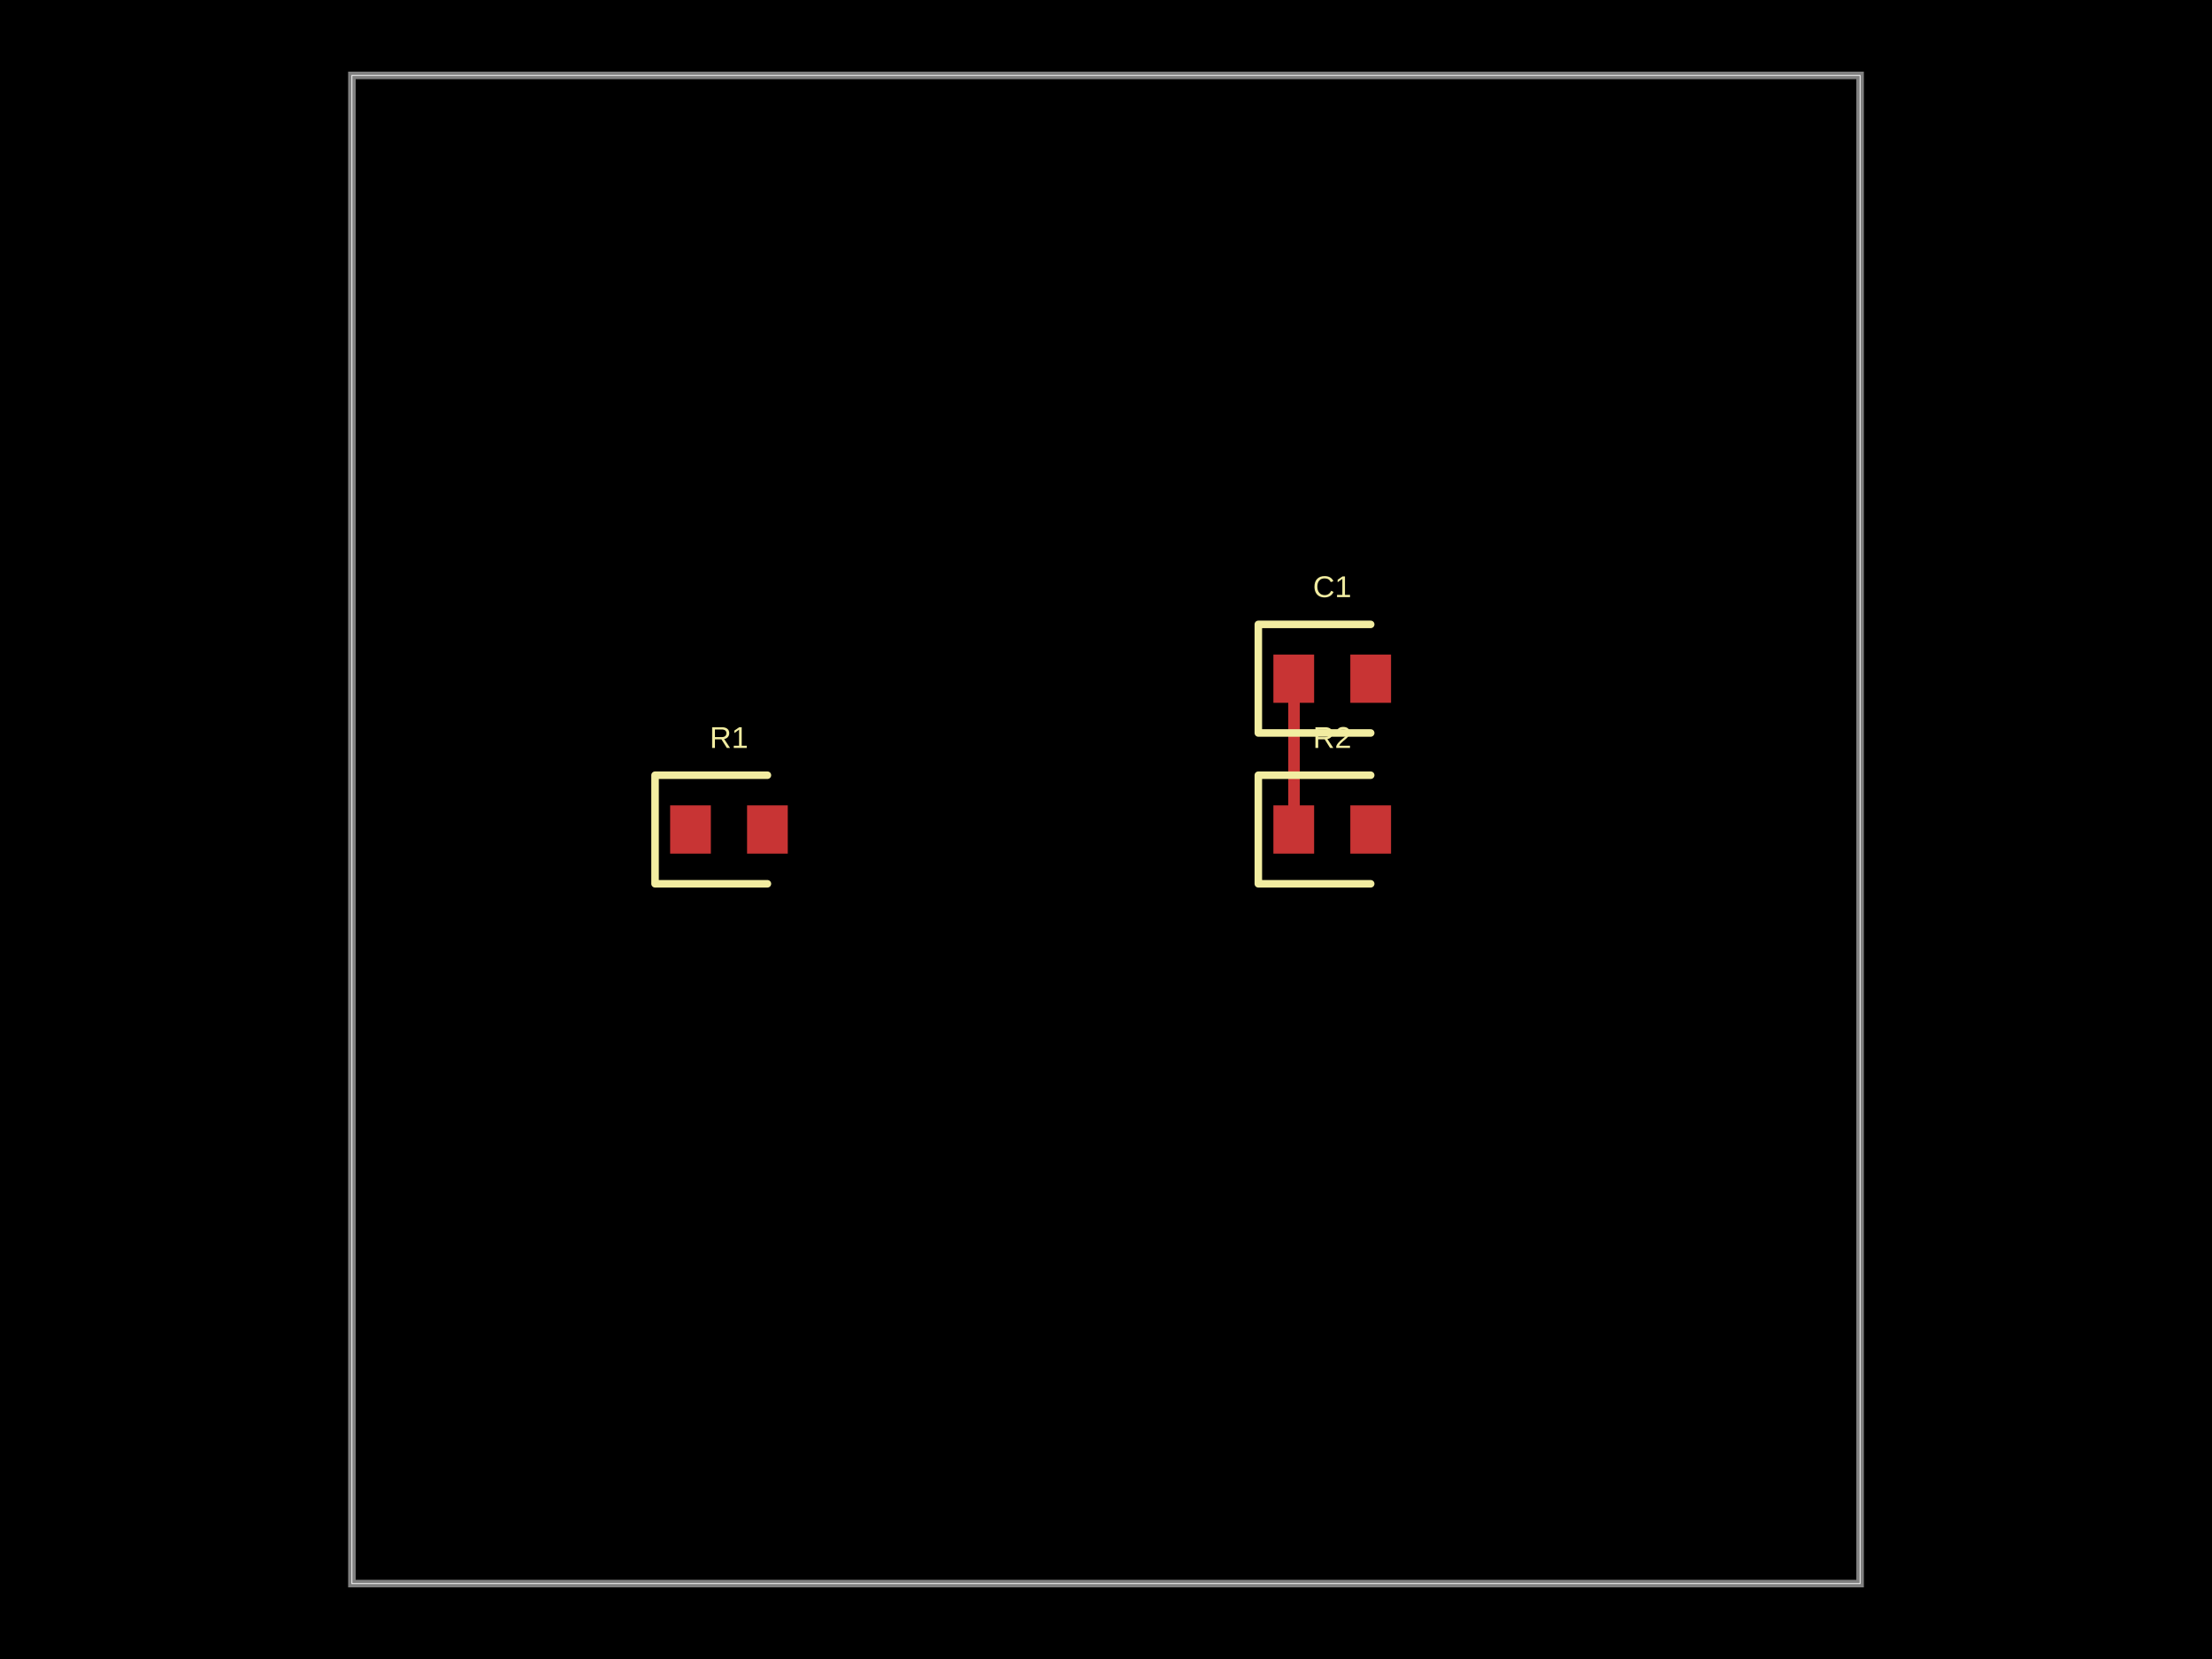
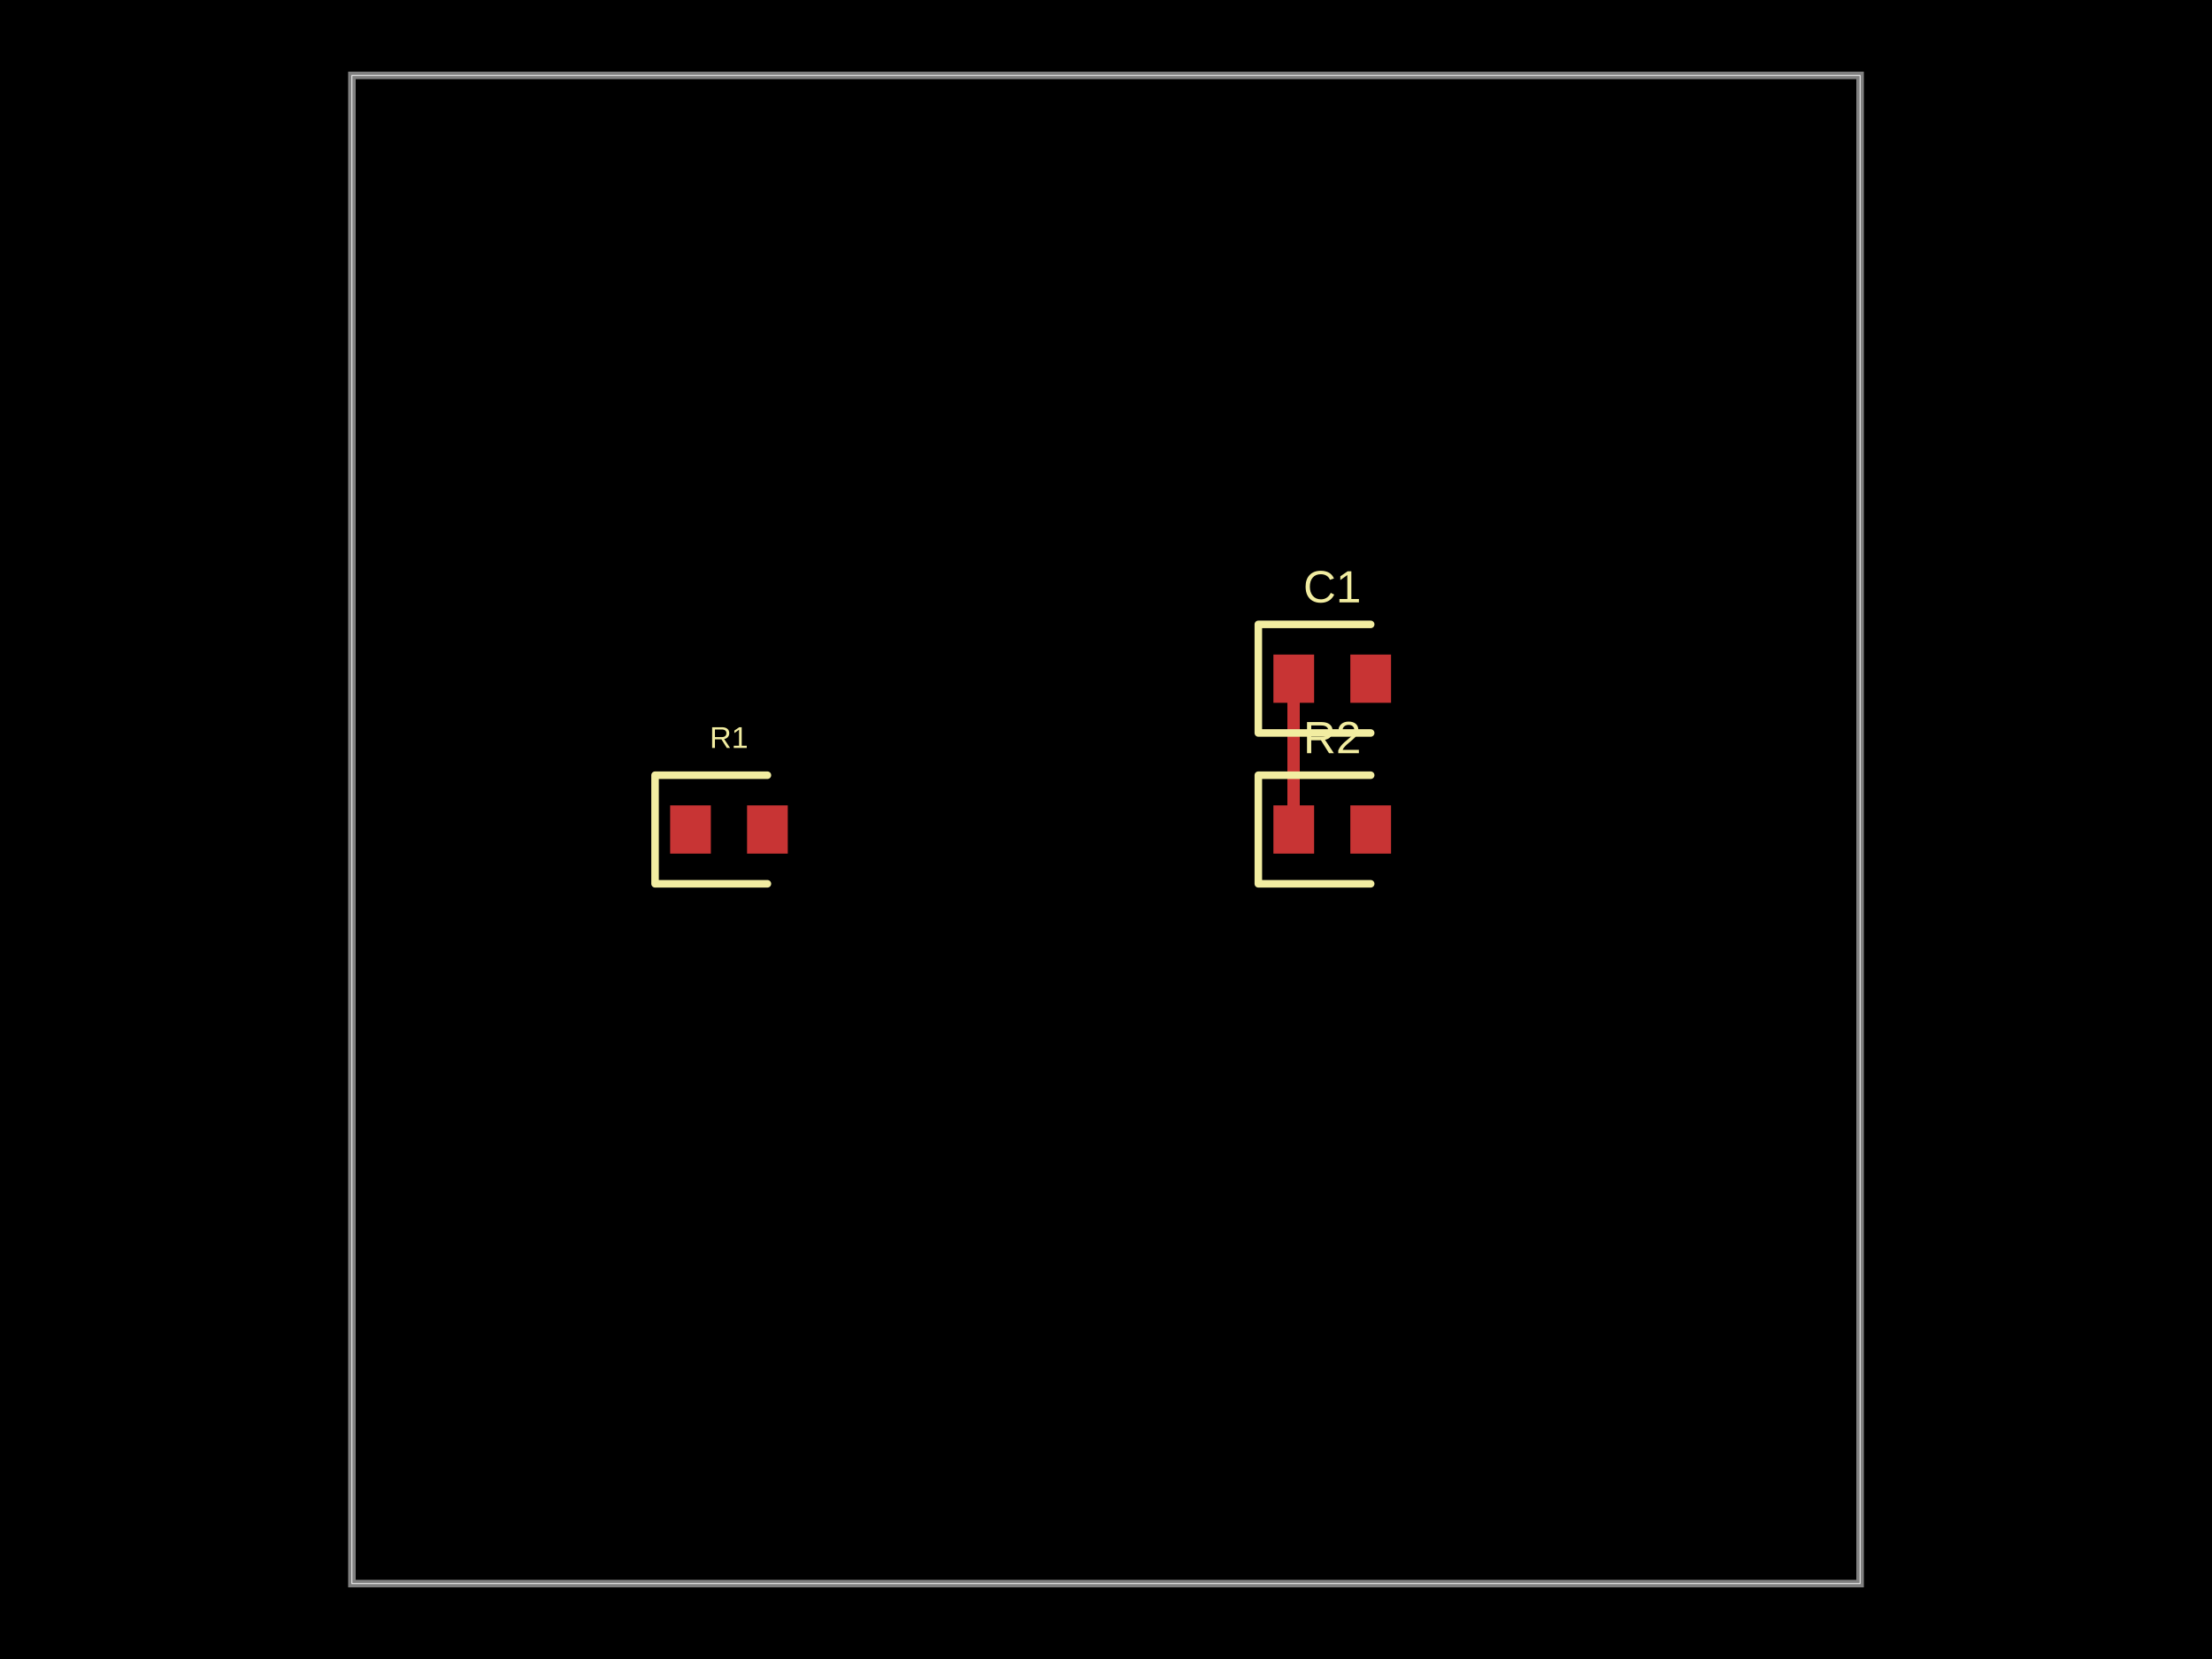
- <svg xmlns="http://www.w3.org/2000/svg" width="800" height="600" data-software-used-string="@tscircuit/core@0.0.1025">
+ <svg xmlns="http://www.w3.org/2000/svg" width="800" height="600" data-software-used-string="@tscircuit/core@0.0.1039">
  <style />
  <rect class="boundary" x="0" y="0" fill="#000" width="800" height="600" data-type="pcb_background" data-pcb-layer="global" />
  <rect class="pcb-boundary" fill="none" stroke="#fff" stroke-width="0.3" x="127.273" y="27.273" width="545.455" height="545.455" data-type="pcb_boundary" data-pcb-layer="global" />
  <path class="pcb-board" d="M 127.273 572.727 L 672.727 572.727 L 672.727 27.273 L 127.273 27.273 Z" fill="none" stroke="rgba(255, 255, 255, 0.5)" stroke-width="2.727" data-type="pcb_board" data-pcb-layer="board" />
  <rect class="pcb-pad" fill="rgb(200, 52, 52)" x="242.364" y="291.273" width="14.727" height="17.455" data-type="pcb_smtpad" data-pcb-layer="top" />
  <rect class="pcb-pad" fill="rgb(200, 52, 52)" x="270.182" y="291.273" width="14.727" height="17.455" data-type="pcb_smtpad" data-pcb-layer="top" />
  <rect class="pcb-pad" fill="rgb(200, 52, 52)" x="460.545" y="291.273" width="14.727" height="17.455" data-type="pcb_smtpad" data-pcb-layer="top" />
  <rect class="pcb-pad" fill="rgb(200, 52, 52)" x="488.364" y="291.273" width="14.727" height="17.455" data-type="pcb_smtpad" data-pcb-layer="top" />
  <rect class="pcb-pad" fill="rgb(200, 52, 52)" x="460.545" y="236.727" width="14.727" height="17.455" data-type="pcb_smtpad" data-pcb-layer="top" />
  <rect class="pcb-pad" fill="rgb(200, 52, 52)" x="488.364" y="236.727" width="14.727" height="17.455" data-type="pcb_smtpad" data-pcb-layer="top" />
-   <path class="pcb-trace" stroke="rgb(200, 52, 52)" fill="none" d="M 467.909 245.455 L 467.909 300" stroke-width="4.091" stroke-linecap="round" stroke-linejoin="round" shape-rendering="crispEdges" data-type="pcb_trace" data-pcb-layer="top" />
-   <path class="pcb-trace" stroke="rgb(200, 52, 52)" fill="none" d="M 467.909 300 L 467.909 300" stroke-width="4.091" stroke-linecap="round" stroke-linejoin="round" shape-rendering="crispEdges" data-type="pcb_trace" data-pcb-layer="top" />
+   <path class="pcb-trace" stroke="rgb(200, 52, 52)" fill="none" d="M 467.909 300 L 467.909 245.455" stroke-width="4.364" stroke-linecap="round" stroke-linejoin="round" shape-rendering="crispEdges" data-type="pcb_trace" data-pcb-layer="top" />
  <path class="pcb-silkscreen pcb-silkscreen-top" d="M 277.545 280.364 L 236.909 280.364 L 236.909 319.636 L 277.545 319.636" fill="none" stroke="#f2eda1" stroke-width="2.727" stroke-linecap="round" stroke-linejoin="round" data-pcb-component-id="pcb_component_0" data-pcb-silkscreen-path-id="pcb_silkscreen_path_0" data-type="pcb_silkscreen_path" data-pcb-layer="top" />
  <text x="0" y="0" dx="0" dy="0" fill="#f2eda1" font-family="Arial, sans-serif" font-size="10.909" text-anchor="middle" dominant-baseline="central" transform="matrix(1,0,0,1,263.6364,266.7273)" class="pcb-silkscreen-text pcb-silkscreen-top" data-pcb-silkscreen-text-id="pcb_component_0" stroke="none" data-type="pcb_silkscreen_text" data-pcb-layer="top">R1</text>
  <path class="pcb-silkscreen pcb-silkscreen-top" d="M 495.727 280.364 L 455.091 280.364 L 455.091 319.636 L 495.727 319.636" fill="none" stroke="#f2eda1" stroke-width="2.727" stroke-linecap="round" stroke-linejoin="round" data-pcb-component-id="pcb_component_1" data-pcb-silkscreen-path-id="pcb_silkscreen_path_1" data-type="pcb_silkscreen_path" data-pcb-layer="top" />
-   <text x="0" y="0" dx="0" dy="0" fill="#f2eda1" font-family="Arial, sans-serif" font-size="10.909" text-anchor="middle" dominant-baseline="central" transform="matrix(1,0,0,1,481.8182,266.7273)" class="pcb-silkscreen-text pcb-silkscreen-top" data-pcb-silkscreen-text-id="pcb_component_1" stroke="none" data-type="pcb_silkscreen_text" data-pcb-layer="top">R2</text>
+   <text x="0" y="0" dx="0" dy="0" fill="#f2eda1" font-family="Arial, sans-serif" font-size="16.364" text-anchor="middle" dominant-baseline="central" transform="matrix(1,0,0,1,481.8182,266.7273)" class="pcb-silkscreen-text pcb-silkscreen-top" data-pcb-silkscreen-text-id="pcb_component_1" stroke="none" data-type="pcb_silkscreen_text" data-pcb-layer="top">R2</text>
  <path class="pcb-silkscreen pcb-silkscreen-top" d="M 495.727 225.818 L 455.091 225.818 L 455.091 265.091 L 495.727 265.091" fill="none" stroke="#f2eda1" stroke-width="2.727" stroke-linecap="round" stroke-linejoin="round" data-pcb-component-id="pcb_component_2" data-pcb-silkscreen-path-id="pcb_silkscreen_path_2" data-type="pcb_silkscreen_path" data-pcb-layer="top" />
-   <text x="0" y="0" dx="0" dy="0" fill="#f2eda1" font-family="Arial, sans-serif" font-size="10.909" text-anchor="middle" dominant-baseline="central" transform="matrix(1,0,0,1,481.8182,212.1818)" class="pcb-silkscreen-text pcb-silkscreen-top" data-pcb-silkscreen-text-id="pcb_component_2" stroke="none" data-type="pcb_silkscreen_text" data-pcb-layer="top">C1</text>
+   <text x="0" y="0" dx="0" dy="0" fill="#f2eda1" font-family="Arial, sans-serif" font-size="16.364" text-anchor="middle" dominant-baseline="central" transform="matrix(1,0,0,1,481.8182,212.1818)" class="pcb-silkscreen-text pcb-silkscreen-top" data-pcb-silkscreen-text-id="pcb_component_2" stroke="none" data-type="pcb_silkscreen_text" data-pcb-layer="top">C1</text>
</svg>
